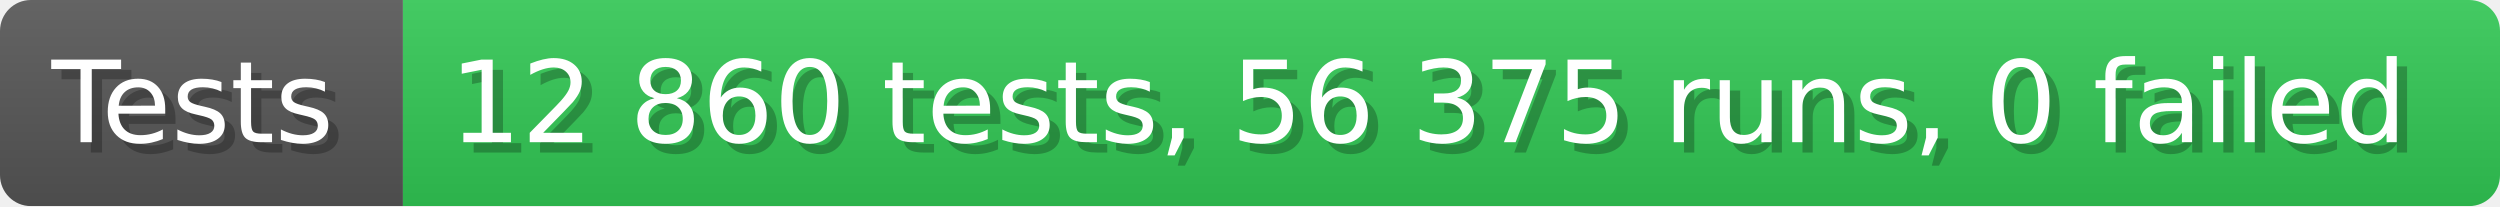
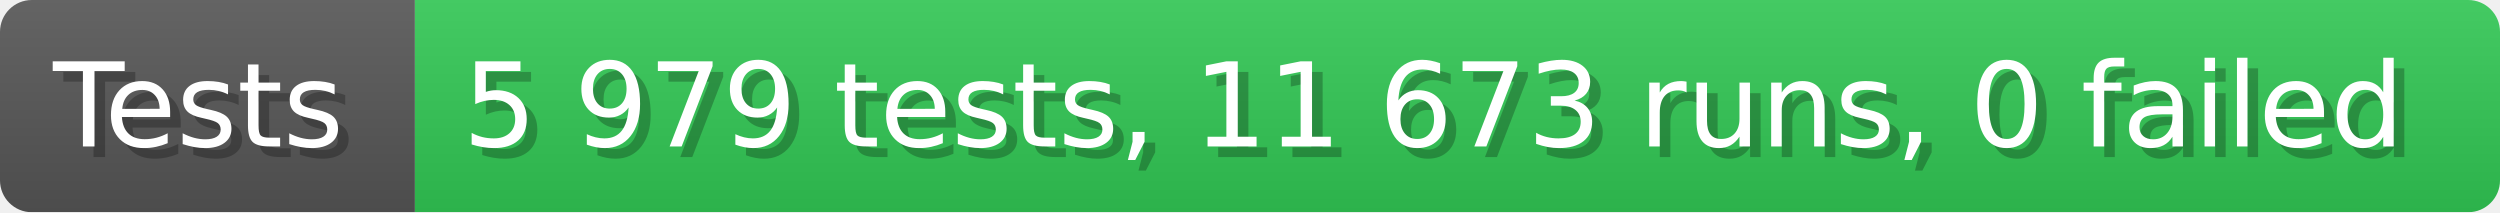
- <svg xmlns="http://www.w3.org/2000/svg" width="242.6" height="20" viewBox="0 0 2426 200" role="img" aria-label="Tests: 12 860 tests, 56 375 runs, 0 failed">
+ <svg xmlns="http://www.w3.org/2000/svg" width="235.6" height="20" viewBox="0 0 2356 200" role="img" aria-label="Tests: 5 979 tests, 11 673 runs, 0 failed">
  <linearGradient id="a" x2="0" y2="100%">
    <stop offset="0" stop-opacity=".1" stop-color="#EEE" />
    <stop offset="1" stop-opacity=".1" />
  </linearGradient>
  <mask id="m">
-     <rect width="2426" height="200" rx="30" fill="#FFF" />
+     <rect width="2356" height="200" rx="30" fill="#FFF" />
  </mask>
  <g mask="url(#m)">
    <rect width="391" height="200" fill="#555" />
-     <rect width="2035" height="200" fill="#31c653" x="391" />
-     <rect width="2426" height="200" fill="url(#a)" />
+     <rect width="1965" height="200" fill="#31c653" x="391" />
+     <rect width="2356" height="200" fill="url(#a)" />
  </g>
  <g aria-hidden="true" fill="#fff" text-anchor="start" font-family="Verdana,DejaVu Sans,sans-serif" font-size="110">
    <text x="60" y="148" textLength="291" fill="#000" opacity="0.25">Tests</text>
    <text x="50" y="138" textLength="291">Tests</text>
-     <text x="446" y="148" textLength="1935" fill="#000" opacity="0.25">12 860 tests, 56 375 runs, 0 failed</text>
-     <text x="436" y="138" textLength="1935">12 860 tests, 56 375 runs, 0 failed</text>
+     <text x="446" y="148" textLength="1865" fill="#000" opacity="0.25">5 979 tests, 11 673 runs, 0 failed</text>
+     <text x="436" y="138" textLength="1865">5 979 tests, 11 673 runs, 0 failed</text>
  </g>
</svg>
